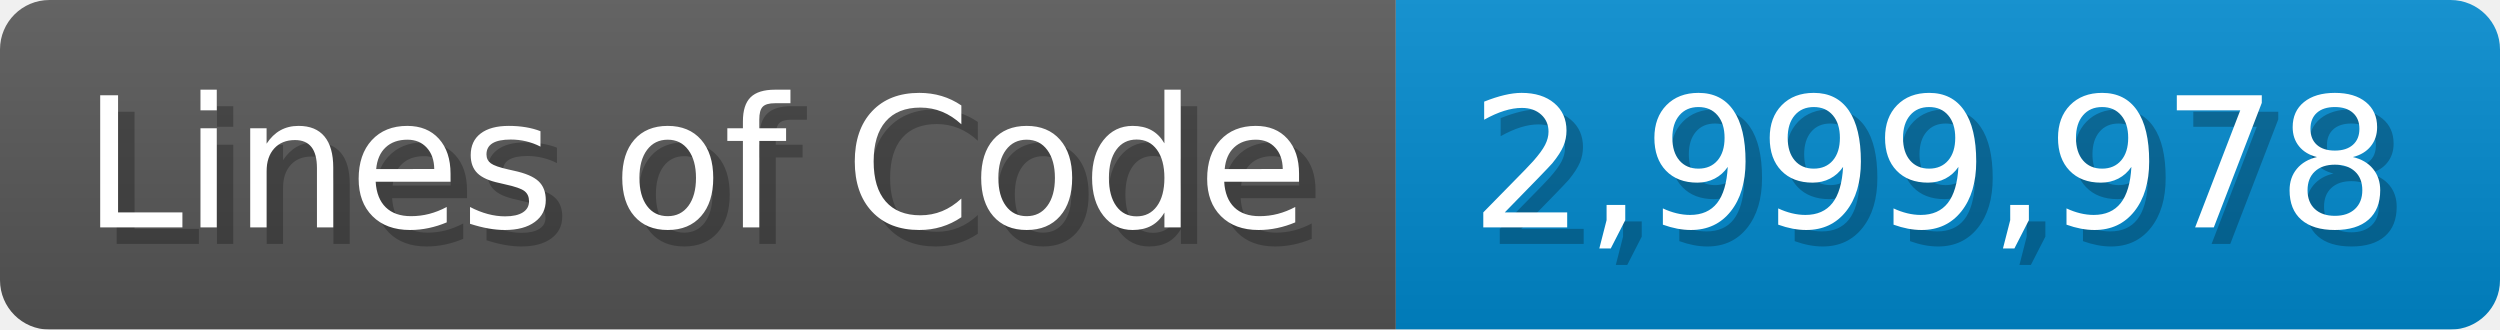
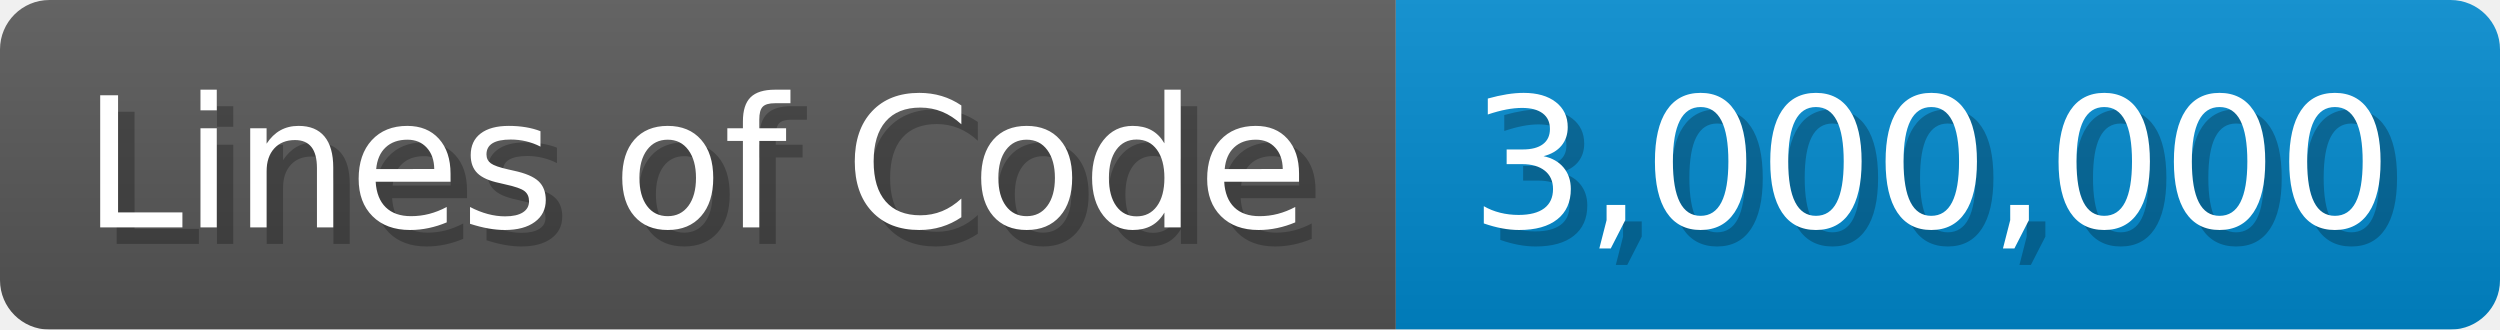
<svg xmlns="http://www.w3.org/2000/svg" width="151.7" height="20" viewBox="0 0 1517 200">
  <linearGradient id="a" x2="0" y2="100%">
    <stop offset="0" stop-opacity=".1" stop-color="#EEE" />
    <stop offset="1" stop-opacity=".1" />
  </linearGradient>
  <mask id="m">
    <rect width="1517" height="200" rx="30" fill="#FFF" />
  </mask>
  <g mask="url(#m)">
    <rect width="847" height="200" fill="#555" />
    <rect width="670" height="200" fill="#08C" x="847" />
    <rect width="1517" height="200" fill="url(#a)" />
  </g>
  <g fill="#fff" text-anchor="start" font-family="Verdana,DejaVu Sans,sans-serif" font-size="110">
    <text x="60" y="148" textLength="747" fill="#000" opacity="0.25">Lines of Code</text>
    <text x="50" y="138" textLength="747">Lines of Code</text>
-     <text x="902" y="148" textLength="570" fill="#000" opacity="0.25">2,999,978</text>
-     <text x="892" y="138" textLength="570">2,999,978</text>
+     <text x="902" y="148" textLength="570" fill="#000" opacity="0.25">3,000,000</text>
+     <text x="892" y="138" textLength="570">3,000,000</text>
  </g>
</svg>
